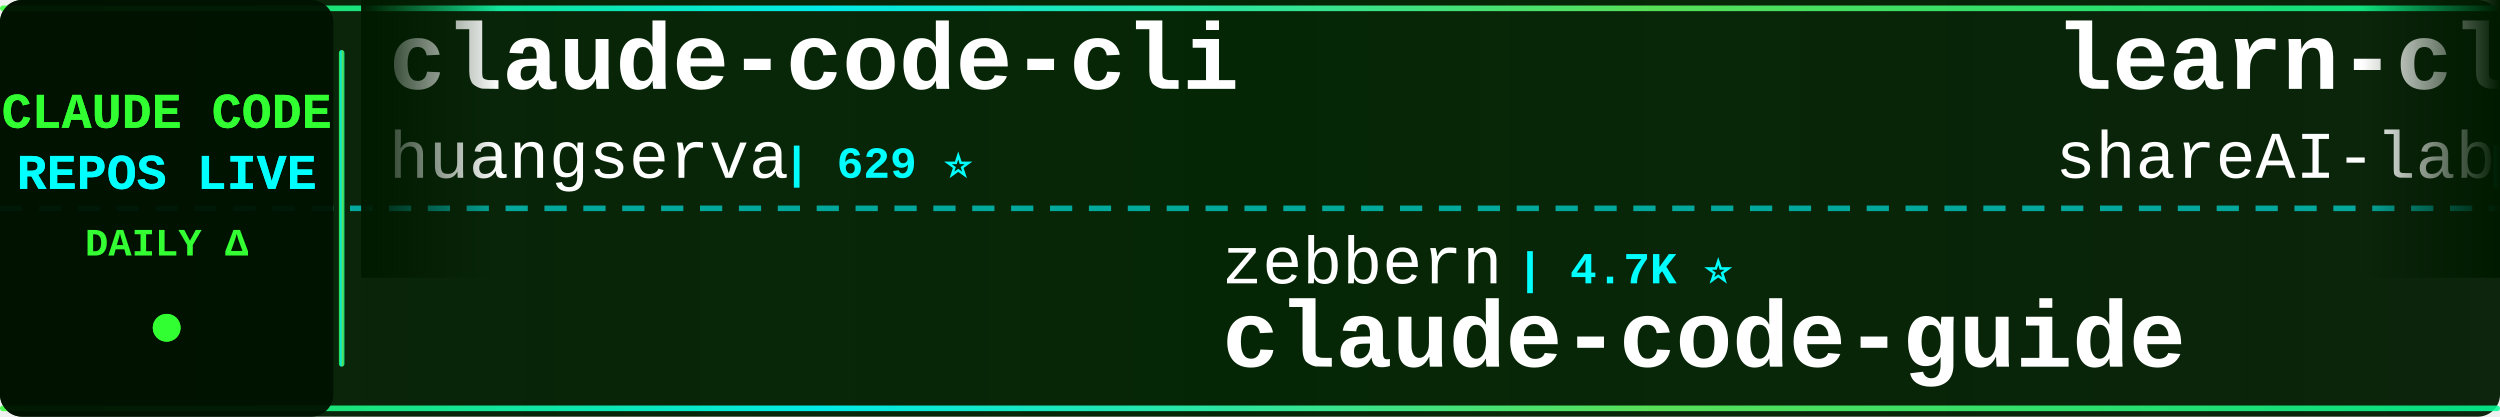
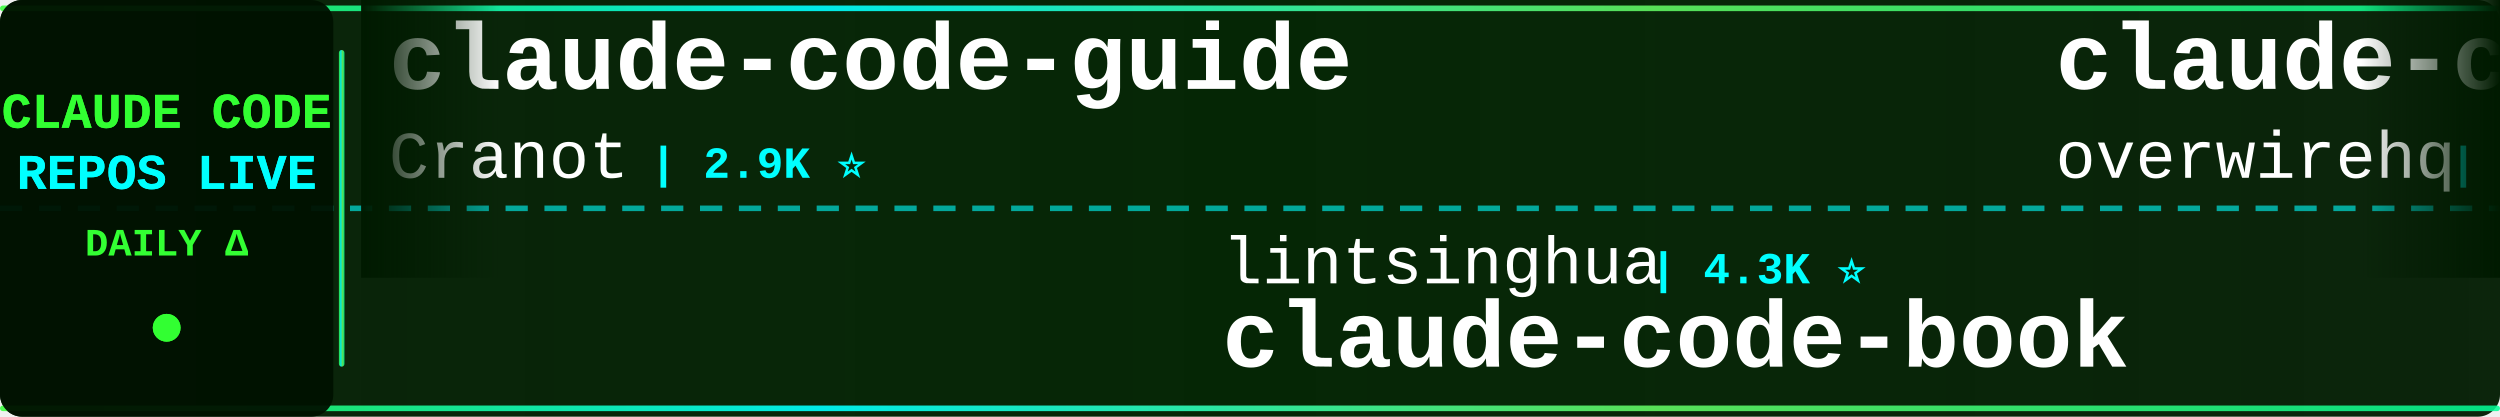
<svg xmlns="http://www.w3.org/2000/svg" width="900" height="150">
  <defs>
    <linearGradient id="tickerBg" x1="0%" y1="0%" x2="100%" y2="0%">
      <stop offset="0%" style="stop-color:#001a00;stop-opacity:0.95" />
      <stop offset="50%" style="stop-color:#002200;stop-opacity:0.98" />
      <stop offset="100%" style="stop-color:#001a00;stop-opacity:0.95" />
    </linearGradient>
    <linearGradient id="borderGrad" x1="0%" y1="0%" x2="100%" y2="0%">
      <stop offset="0%" style="stop-color:#33ff33;stop-opacity:0.85">
        <animate attributeName="stop-opacity" values="0.85;1;0.85" dur="2s" repeatCount="indefinite" />
      </stop>
      <stop offset="33%" style="stop-color:#00ffff;stop-opacity:0.9">
        <animate attributeName="stop-opacity" values="0.9;1;0.9" dur="2.2s" repeatCount="indefinite" />
      </stop>
      <stop offset="66%" style="stop-color:#66ff66;stop-opacity:0.85">
        <animate attributeName="stop-opacity" values="0.85;1;0.85" dur="1.8s" repeatCount="indefinite" />
      </stop>
      <stop offset="100%" style="stop-color:#00ff99;stop-opacity:0.85">
        <animate attributeName="stop-opacity" values="0.85;1;0.85" dur="2s" repeatCount="indefinite" />
      </stop>
    </linearGradient>
    <filter id="textGlow">
      <feGaussianBlur stdDeviation="0.1" result="coloredBlur" />
      <feMerge>
        <feMergeNode in="coloredBlur" />
        <feMergeNode in="SourceGraphic" />
      </feMerge>
    </filter>
    <filter id="metricGlow">
      <feGaussianBlur stdDeviation="0.2" result="coloredBlur" />
      <feMerge>
        <feMergeNode in="coloredBlur" />
        <feMergeNode in="SourceGraphic" />
      </feMerge>
    </filter>
    <linearGradient id="leftFade" x1="0%" y1="0%" x2="100%" y2="0%">
      <stop offset="0%" style="stop-color:#001a00;stop-opacity:1" />
      <stop offset="100%" style="stop-color:#001a00;stop-opacity:0" />
    </linearGradient>
    <linearGradient id="rightFade" x1="0%" y1="0%" x2="100%" y2="0%">
      <stop offset="0%" style="stop-color:#001a00;stop-opacity:0" />
      <stop offset="100%" style="stop-color:#001a00;stop-opacity:1" />
    </linearGradient>
  </defs>
  <rect width="900" height="150" fill="url(#tickerBg)" rx="8" />
  <rect x="0" y="2" width="900" height="2" fill="url(#borderGrad)" rx="1" />
  <rect x="0" y="146" width="900" height="2" fill="url(#borderGrad)" rx="1" />
  <line x1="0" y1="75" x2="900" y2="75" stroke="#00ffff" stroke-width="2" stroke-dasharray="8 6" opacity="0.6" />
  <rect x="0" y="0" width="120" height="150" fill="#001100" opacity="0.95" rx="8" />
  <text x="60" y="46" font-family="'Courier New', monospace" font-size="18" font-weight="bold" fill="#33ff33" text-anchor="middle" filter="url(#textGlow)">
    CLAUDE CODE
  </text>
  <text x="60" y="68" font-family="'Courier New', monospace" font-size="18" font-weight="bold" fill="#00ffff" text-anchor="middle" filter="url(#textGlow)">
    REPOS LIVE
  </text>
  <text x="60" y="92" font-family="'Courier New', monospace" font-size="14" font-weight="bold" fill="#33ff33" text-anchor="middle">
    DAILY Δ
  </text>
  <circle cx="60" cy="118" r="5" fill="#33ff33" filter="url(#metricGlow)">
    <animate attributeName="r" values="4;6;4" dur="1.5s" repeatCount="indefinite" />
    <animate attributeName="opacity" values="0.6;1;0.6" dur="1.5s" repeatCount="indefinite" />
  </circle>
  <rect x="122" y="18" width="2" height="114" fill="url(#borderGrad)" rx="1" />
  <clipPath id="tickerClip">
    <rect x="130" y="0" width="770" height="150" />
  </clipPath>
  <g clip-path="url(#tickerClip)">
    <g id="tickerItems">
      <animateTransform attributeName="transform" attributeType="XML" type="translate" from="0 0" to="-3000 0" dur="54s" repeatCount="indefinite" />
      <g transform="translate(0, 0)">
-         <text x="140" y="32" font-family="'Courier New', monospace" font-size="34" font-weight="bold" fill="#ffffff">claude-code-cli</text>
-         <text x="140" y="64" font-family="'Courier New', monospace" font-size="24" font-weight="normal" fill="#ffffff" opacity="1.0">huangserva</text>
-         <text x="282" y="64" font-family="'Courier New', monospace" font-size="16" font-weight="bold" fill="#00ffff"> | 629 ⭐</text>
+         <text x="140" y="32" font-family="'Courier New', monospace" font-size="34" font-weight="bold" fill="#ffffff">claude-code-guide</text>
+         <text x="140" y="64" font-family="'Courier New', monospace" font-size="24" font-weight="normal" fill="#ffffff" opacity="1.0">Cranot</text>
+         <text x="234" y="64" font-family="'Courier New', monospace" font-size="16" font-weight="bold" fill="#00ffff"> | 2.9K ⭐</text>
      </g>
      <g transform="translate(300, 0)">
-         <text x="140" y="102" font-family="'Courier New', monospace" font-size="24" font-weight="normal" fill="#ffffff" opacity="1.0">zebbern</text>
-         <text x="246" y="102" font-family="'Courier New', monospace" font-size="16" font-weight="bold" fill="#00ffff"> | 4.7K ⭐</text>
-         <text x="140" y="132" font-family="'Courier New', monospace" font-size="34" font-weight="bold" fill="#ffffff">claude-code-guide</text>
+         <text x="140" y="102" font-family="'Courier New', monospace" font-size="24" font-weight="normal" fill="#ffffff" opacity="1.0">lintsinghua</text>
+         <text x="294" y="102" font-family="'Courier New', monospace" font-size="16" font-weight="bold" fill="#00ffff"> | 4.3K ⭐</text>
+         <text x="140" y="132" font-family="'Courier New', monospace" font-size="34" font-weight="bold" fill="#ffffff">claude-code-book</text>
      </g>
      <g transform="translate(600, 0)">
-         <text x="140" y="32" font-family="'Courier New', monospace" font-size="34" font-weight="bold" fill="#ffffff">learn-claude-code</text>
-         <text x="140" y="64" font-family="'Courier New', monospace" font-size="24" font-weight="normal" fill="#ffffff" opacity="1.0">shareAI-lab</text>
-         <text x="294" y="64" font-family="'Courier New', monospace" font-size="16" font-weight="bold" fill="#00ffff"> | 79.2K ⭐ +15</text>
+         <text x="140" y="32" font-family="'Courier New', monospace" font-size="34" font-weight="bold" fill="#ffffff">claude-code-telegram</text>
+         <text x="140" y="64" font-family="'Courier New', monospace" font-size="24" font-weight="normal" fill="#ffffff" opacity="1.0">overwirehq</text>
+         <text x="282" y="64" font-family="'Courier New', monospace" font-size="16" font-weight="bold" fill="#00ffff"> | 2.8K ⭐</text>
      </g>
      <g transform="translate(900, 0)">
-         <text x="140" y="102" font-family="'Courier New', monospace" font-size="24" font-weight="normal" fill="#ffffff" opacity="1.0">Windy3f3f3f3f</text>
-         <text x="318" y="102" font-family="'Courier New', monospace" font-size="16" font-weight="bold" fill="#00ffff"> | 2.8K ⭐</text>
-         <text x="140" y="132" font-family="'Courier New', monospace" font-size="34" font-weight="bold" fill="#ffffff">claude-code-from-scratch</text>
+         <text x="140" y="102" font-family="'Courier New', monospace" font-size="24" font-weight="normal" fill="#ffffff" opacity="1.0">oboard</text>
+         <text x="234" y="102" font-family="'Courier New', monospace" font-size="16" font-weight="bold" fill="#00ffff"> | 3.3K ⭐</text>
+         <text x="140" y="132" font-family="'Courier New', monospace" font-size="34" font-weight="bold" fill="#ffffff">claude-code-rev</text>
      </g>
      <g transform="translate(1200, 0)">
-         <text x="140" y="32" font-family="'Courier New', monospace" font-size="34" font-weight="bold" fill="#ffffff">awesome-claude-code-plug...</text>
-         <text x="140" y="64" font-family="'Courier New', monospace" font-size="24" font-weight="normal" fill="#ffffff" opacity="1.0">ccplugins</text>
-         <text x="270" y="64" font-family="'Courier New', monospace" font-size="16" font-weight="bold" fill="#00ffff"> | 986 ⭐</text>
+         <text x="140" y="32" font-family="'Courier New', monospace" font-size="34" font-weight="bold" fill="#ffffff">Dive-into-Claude-Code</text>
+         <text x="140" y="64" font-family="'Courier New', monospace" font-size="24" font-weight="normal" fill="#ffffff" opacity="1.0">VILA-Lab</text>
+         <text x="258" y="64" font-family="'Courier New', monospace" font-size="16" font-weight="bold" fill="#00ffff"> | 2.2K ⭐</text>
      </g>
      <g transform="translate(1500, 0)">
-         <text x="140" y="102" font-family="'Courier New', monospace" font-size="24" font-weight="normal" fill="#ffffff" opacity="1.0">shanraisshan</text>
-         <text x="306" y="102" font-family="'Courier New', monospace" font-size="16" font-weight="bold" fill="#00ffff"> | 68.0K ⭐ +7</text>
-         <text x="140" y="132" font-family="'Courier New', monospace" font-size="34" font-weight="bold" fill="#ffffff">claude-code-best-practic...</text>
+         <text x="140" y="102" font-family="'Courier New', monospace" font-size="24" font-weight="normal" fill="#ffffff" opacity="1.0">OrcaWhisper</text>
+         <text x="294" y="102" font-family="'Courier New', monospace" font-size="16" font-weight="bold" fill="#00ffff"> | 106 ⭐</text>
+         <text x="140" y="132" font-family="'Courier New', monospace" font-size="34" font-weight="bold" fill="#ffffff">Claude-Code</text>
      </g>
      <g transform="translate(1800, 0)">
-         <text x="140" y="32" font-family="'Courier New', monospace" font-size="34" font-weight="bold" fill="#ffffff">claude-code-hooks-master...</text>
-         <text x="140" y="64" font-family="'Courier New', monospace" font-size="24" font-weight="normal" fill="#ffffff" opacity="1.0">disler</text>
-         <text x="234" y="64" font-family="'Courier New', monospace" font-size="16" font-weight="bold" fill="#00ffff"> | 3.9K ⭐</text>
+         <text x="140" y="32" font-family="'Courier New', monospace" font-size="34" font-weight="bold" fill="#ffffff">claude-code-infrastructu...</text>
+         <text x="140" y="64" font-family="'Courier New', monospace" font-size="24" font-weight="normal" fill="#ffffff" opacity="1.0">diet103</text>
+         <text x="246" y="64" font-family="'Courier New', monospace" font-size="16" font-weight="bold" fill="#00ffff"> | 10.0K ⭐</text>
      </g>
      <g transform="translate(2100, 0)">
-         <text x="140" y="102" font-family="'Courier New', monospace" font-size="24" font-weight="normal" fill="#ffffff" opacity="1.0">affaan-m</text>
-         <text x="258" y="102" font-family="'Courier New', monospace" font-size="16" font-weight="bold" fill="#00ffff"> | 288.3K ⭐ +96</text>
-         <text x="140" y="132" font-family="'Courier New', monospace" font-size="34" font-weight="bold" fill="#ffffff">ECC</text>
+         <text x="140" y="102" font-family="'Courier New', monospace" font-size="24" font-weight="normal" fill="#ffffff" opacity="1.0">lorryjovens-hub</text>
+         <text x="342" y="102" font-family="'Courier New', monospace" font-size="16" font-weight="bold" fill="#00ffff"> | 1.7K ⭐</text>
+         <text x="140" y="132" font-family="'Courier New', monospace" font-size="34" font-weight="bold" fill="#ffffff">claude-code-rust</text>
      </g>
      <g transform="translate(2400, 0)">
-         <text x="140" y="32" font-family="'Courier New', monospace" font-size="34" font-weight="bold" fill="#ffffff">claude-code-tudou</text>
-         <text x="140" y="64" font-family="'Courier New', monospace" font-size="24" font-weight="normal" fill="#ffffff" opacity="1.0">AICoderTudou</text>
-         <text x="306" y="64" font-family="'Courier New', monospace" font-size="16" font-weight="bold" fill="#00ffff"> | 492 ⭐</text>
+         <text x="140" y="32" font-family="'Courier New', monospace" font-size="34" font-weight="bold" fill="#ffffff">claude-code-from-source</text>
+         <text x="140" y="64" font-family="'Courier New', monospace" font-size="24" font-weight="normal" fill="#ffffff" opacity="1.0">alejandrobalderas</text>
+         <text x="366" y="64" font-family="'Courier New', monospace" font-size="16" font-weight="bold" fill="#00ffff"> | 3.0K ⭐</text>
      </g>
      <g transform="translate(2700, 0)">
-         <text x="140" y="102" font-family="'Courier New', monospace" font-size="24" font-weight="normal" fill="#ffffff" opacity="1.0">pengchengneo</text>
-         <text x="306" y="102" font-family="'Courier New', monospace" font-size="16" font-weight="bold" fill="#00ffff"> | 1.8K ⭐</text>
-         <text x="140" y="132" font-family="'Courier New', monospace" font-size="34" font-weight="bold" fill="#ffffff">Claude-Code</text>
+         <text x="140" y="102" font-family="'Courier New', monospace" font-size="24" font-weight="normal" fill="#ffffff" opacity="1.0">disler</text>
+         <text x="234" y="102" font-family="'Courier New', monospace" font-size="16" font-weight="bold" fill="#00ffff"> | 1.7K ⭐ -1</text>
+         <text x="140" y="132" font-family="'Courier New', monospace" font-size="34" font-weight="bold" fill="#ffffff">pi-vs-claude-code</text>
      </g>
      <g transform="translate(3000, 0)">
-         <text x="140" y="32" font-family="'Courier New', monospace" font-size="34" font-weight="bold" fill="#ffffff">claude-code-cli</text>
-         <text x="140" y="64" font-family="'Courier New', monospace" font-size="24" font-weight="normal" fill="#ffffff" opacity="1.0">huangserva</text>
-         <text x="282" y="64" font-family="'Courier New', monospace" font-size="16" font-weight="bold" fill="#00ffff"> | 629 ⭐</text>
+         <text x="140" y="32" font-family="'Courier New', monospace" font-size="34" font-weight="bold" fill="#ffffff">claude-code-guide</text>
+         <text x="140" y="64" font-family="'Courier New', monospace" font-size="24" font-weight="normal" fill="#ffffff" opacity="1.0">Cranot</text>
+         <text x="234" y="64" font-family="'Courier New', monospace" font-size="16" font-weight="bold" fill="#00ffff"> | 2.9K ⭐</text>
      </g>
      <g transform="translate(3300, 0)">
-         <text x="140" y="102" font-family="'Courier New', monospace" font-size="24" font-weight="normal" fill="#ffffff" opacity="1.0">zebbern</text>
-         <text x="246" y="102" font-family="'Courier New', monospace" font-size="16" font-weight="bold" fill="#00ffff"> | 4.7K ⭐</text>
-         <text x="140" y="132" font-family="'Courier New', monospace" font-size="34" font-weight="bold" fill="#ffffff">claude-code-guide</text>
+         <text x="140" y="102" font-family="'Courier New', monospace" font-size="24" font-weight="normal" fill="#ffffff" opacity="1.0">lintsinghua</text>
+         <text x="294" y="102" font-family="'Courier New', monospace" font-size="16" font-weight="bold" fill="#00ffff"> | 4.3K ⭐</text>
+         <text x="140" y="132" font-family="'Courier New', monospace" font-size="34" font-weight="bold" fill="#ffffff">claude-code-book</text>
      </g>
      <g transform="translate(3600, 0)">
-         <text x="140" y="32" font-family="'Courier New', monospace" font-size="34" font-weight="bold" fill="#ffffff">learn-claude-code</text>
-         <text x="140" y="64" font-family="'Courier New', monospace" font-size="24" font-weight="normal" fill="#ffffff" opacity="1.0">shareAI-lab</text>
-         <text x="294" y="64" font-family="'Courier New', monospace" font-size="16" font-weight="bold" fill="#00ffff"> | 79.2K ⭐ +15</text>
+         <text x="140" y="32" font-family="'Courier New', monospace" font-size="34" font-weight="bold" fill="#ffffff">claude-code-telegram</text>
+         <text x="140" y="64" font-family="'Courier New', monospace" font-size="24" font-weight="normal" fill="#ffffff" opacity="1.0">overwirehq</text>
+         <text x="282" y="64" font-family="'Courier New', monospace" font-size="16" font-weight="bold" fill="#00ffff"> | 2.8K ⭐</text>
      </g>
      <g transform="translate(3900, 0)">
-         <text x="140" y="102" font-family="'Courier New', monospace" font-size="24" font-weight="normal" fill="#ffffff" opacity="1.0">Windy3f3f3f3f</text>
-         <text x="318" y="102" font-family="'Courier New', monospace" font-size="16" font-weight="bold" fill="#00ffff"> | 2.8K ⭐</text>
-         <text x="140" y="132" font-family="'Courier New', monospace" font-size="34" font-weight="bold" fill="#ffffff">claude-code-from-scratch</text>
+         <text x="140" y="102" font-family="'Courier New', monospace" font-size="24" font-weight="normal" fill="#ffffff" opacity="1.0">oboard</text>
+         <text x="234" y="102" font-family="'Courier New', monospace" font-size="16" font-weight="bold" fill="#00ffff"> | 3.3K ⭐</text>
+         <text x="140" y="132" font-family="'Courier New', monospace" font-size="34" font-weight="bold" fill="#ffffff">claude-code-rev</text>
      </g>
    </g>
  </g>
  <rect x="130" y="0" width="50" height="100" fill="url(#leftFade)" />
  <rect x="850" y="0" width="50" height="100" fill="url(#rightFade)" />
</svg>
